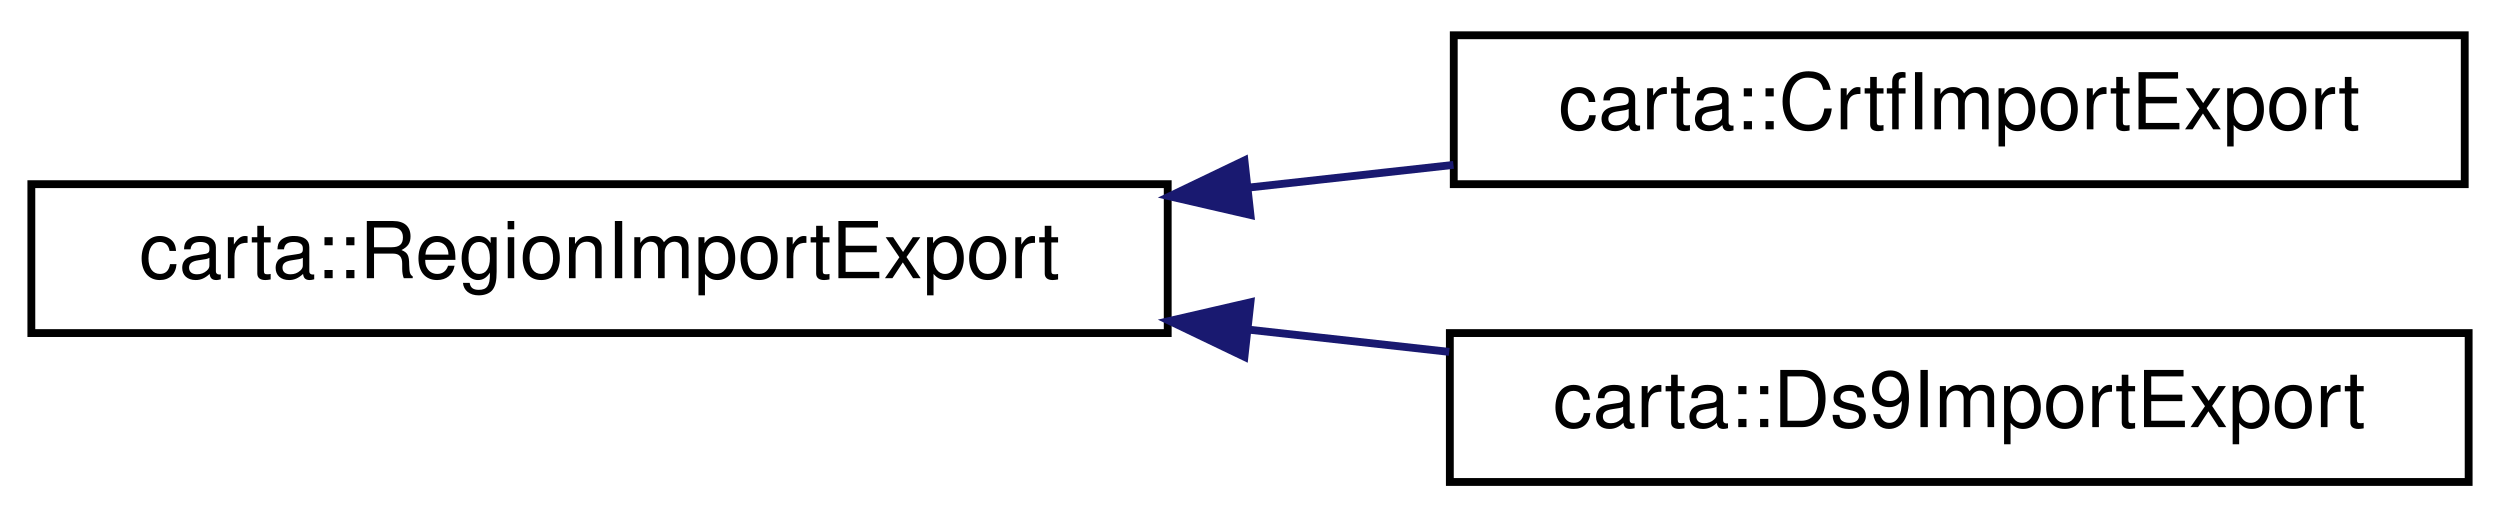
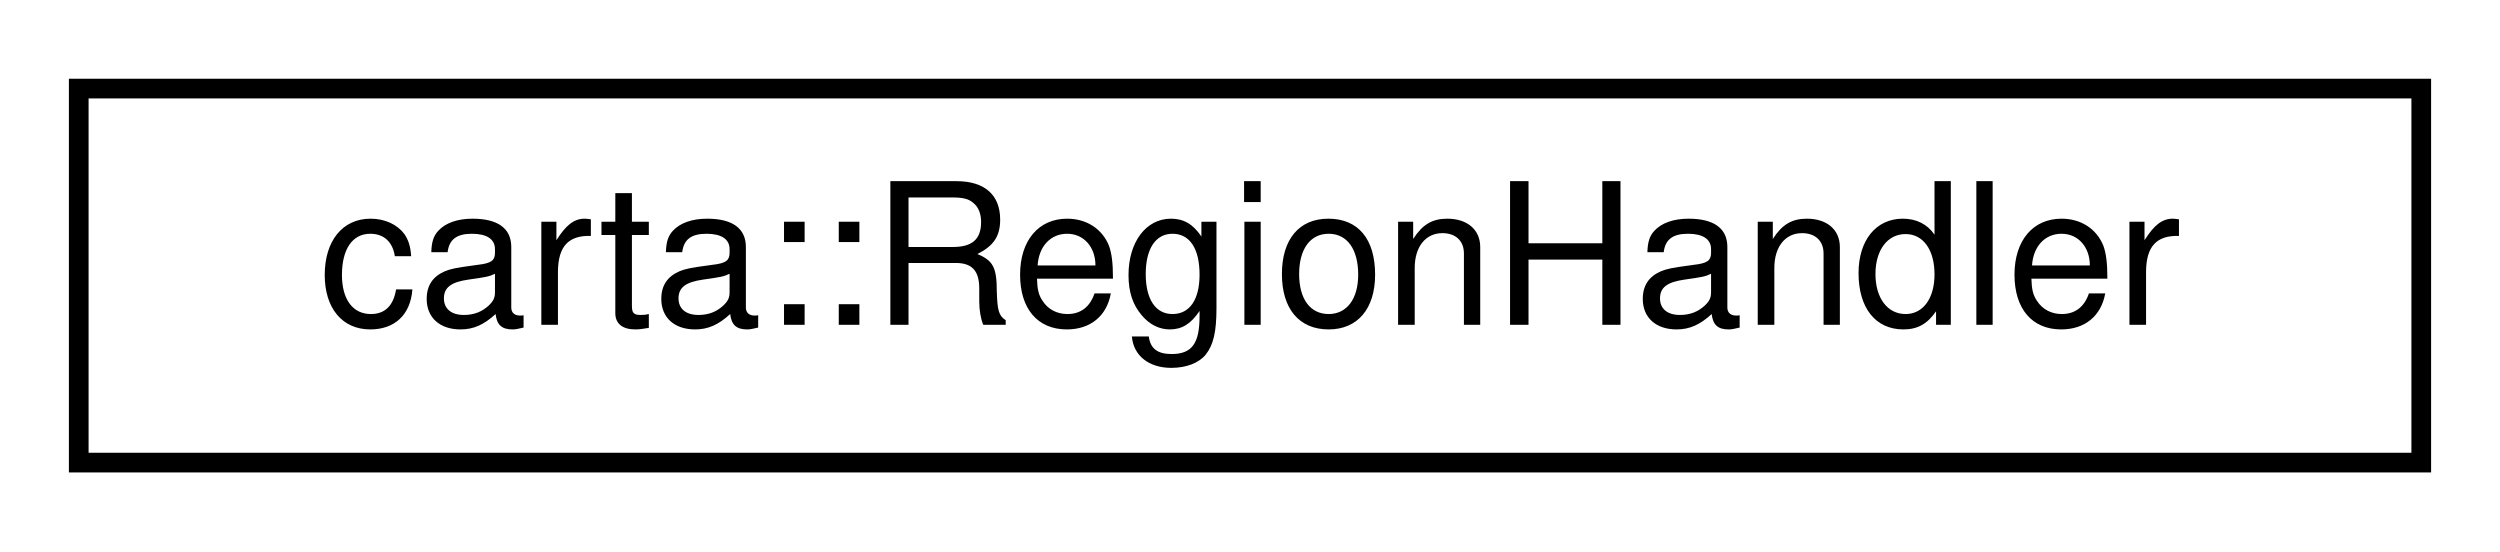
- <svg xmlns="http://www.w3.org/2000/svg" xmlns:xlink="http://www.w3.org/1999/xlink" width="319pt" height="66pt" viewBox="0.00 0.00 319.00 66.00">
-   <g id="graph0" class="graph" transform="scale(1 1) rotate(0) translate(4 62)">
+ <svg xmlns="http://www.w3.org/2000/svg" xmlns:xlink="http://www.w3.org/1999/xlink" width="127pt" height="28pt" viewBox="0.00 0.00 127.00 28.00">
+   <g id="graph0" class="graph" transform="scale(1 1) rotate(0) translate(4 24)">
    <g id="node1" class="node">
      <g id="a_node1">
-         <a xlink:href="classcarta_1_1RegionImportExport.html" target="_top" xlink:title=" ">
-           <polygon fill="none" stroke="black" points="0,-19.5 0,-38.5 145,-38.5 145,-19.5 0,-19.5" />
-           <text text-anchor="middle" x="72.5" y="-26.5" font-family="Helvetica,sans-Serif" font-size="10.00">carta::RegionImportExport</text>
+         <a xlink:href="classcarta_1_1RegionHandler.html" target="_top" xlink:title=" ">
+           <polygon fill="none" stroke="black" points="0,-0.5 0,-19.5 119,-19.5 119,-0.5 0,-0.5" />
+           <text text-anchor="middle" x="59.5" y="-7.5" font-family="Helvetica,sans-Serif" font-size="10.00">carta::RegionHandler</text>
        </a>
      </g>
    </g>
-     <g id="node2" class="node">
-       <g id="a_node2">
-         <a xlink:href="classcarta_1_1CrtfImportExport.html" target="_top" xlink:title=" ">
-           <polygon fill="none" stroke="black" points="181.5,-38.5 181.5,-57.5 310.5,-57.5 310.5,-38.5 181.5,-38.5" />
-           <text text-anchor="middle" x="246" y="-45.5" font-family="Helvetica,sans-Serif" font-size="10.00">carta::CrtfImportExport</text>
-         </a>
-       </g>
-     </g>
-     <g id="edge1" class="edge">
-       <path fill="none" stroke="midnightblue" d="M155.45,-38.08C164.19,-39.05 172.98,-40.02 181.46,-40.96" />
-       <polygon fill="midnightblue" stroke="midnightblue" points="155.56,-34.57 145.24,-36.95 154.79,-41.53 155.56,-34.57" />
-     </g>
-     <g id="node3" class="node">
-       <g id="a_node3">
-         <a xlink:href="classcarta_1_1Ds9ImportExport.html" target="_top" xlink:title=" ">
-           <polygon fill="none" stroke="black" points="181,-0.5 181,-19.5 311,-19.5 311,-0.5 181,-0.5" />
-           <text text-anchor="middle" x="246" y="-7.5" font-family="Helvetica,sans-Serif" font-size="10.00">carta::Ds9ImportExport</text>
-         </a>
-       </g>
-     </g>
-     <g id="edge2" class="edge">
-       <path fill="none" stroke="midnightblue" d="M155.29,-19.94C163.9,-18.98 172.56,-18.03 180.92,-17.1" />
-       <polygon fill="midnightblue" stroke="midnightblue" points="154.79,-16.47 145.24,-21.05 155.56,-23.43 154.79,-16.47" />
-     </g>
  </g>
</svg>
